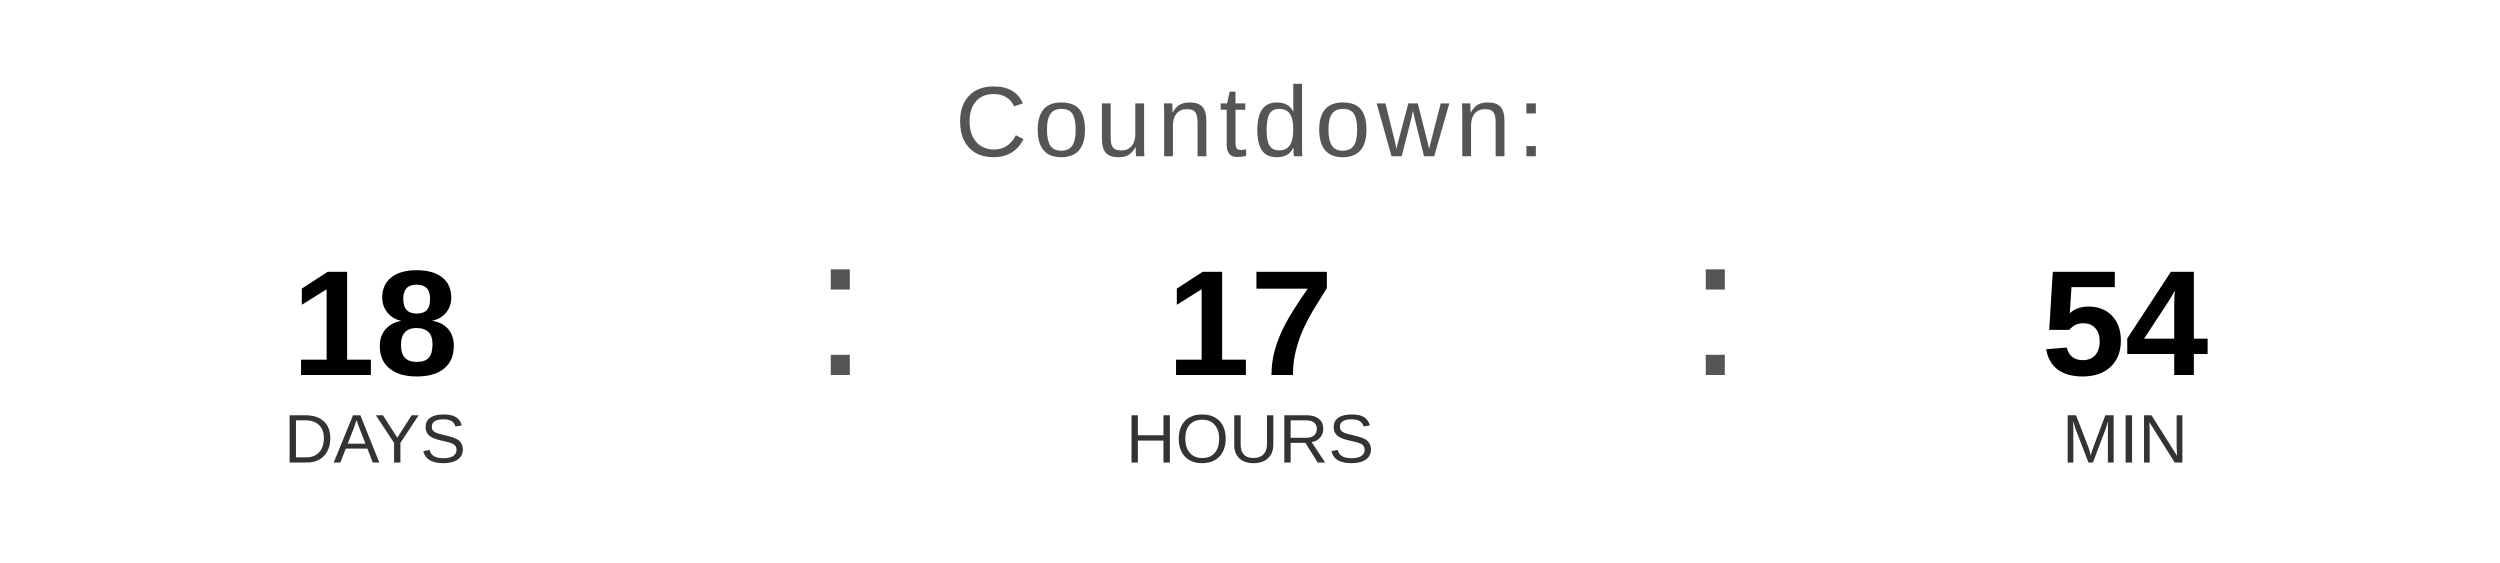
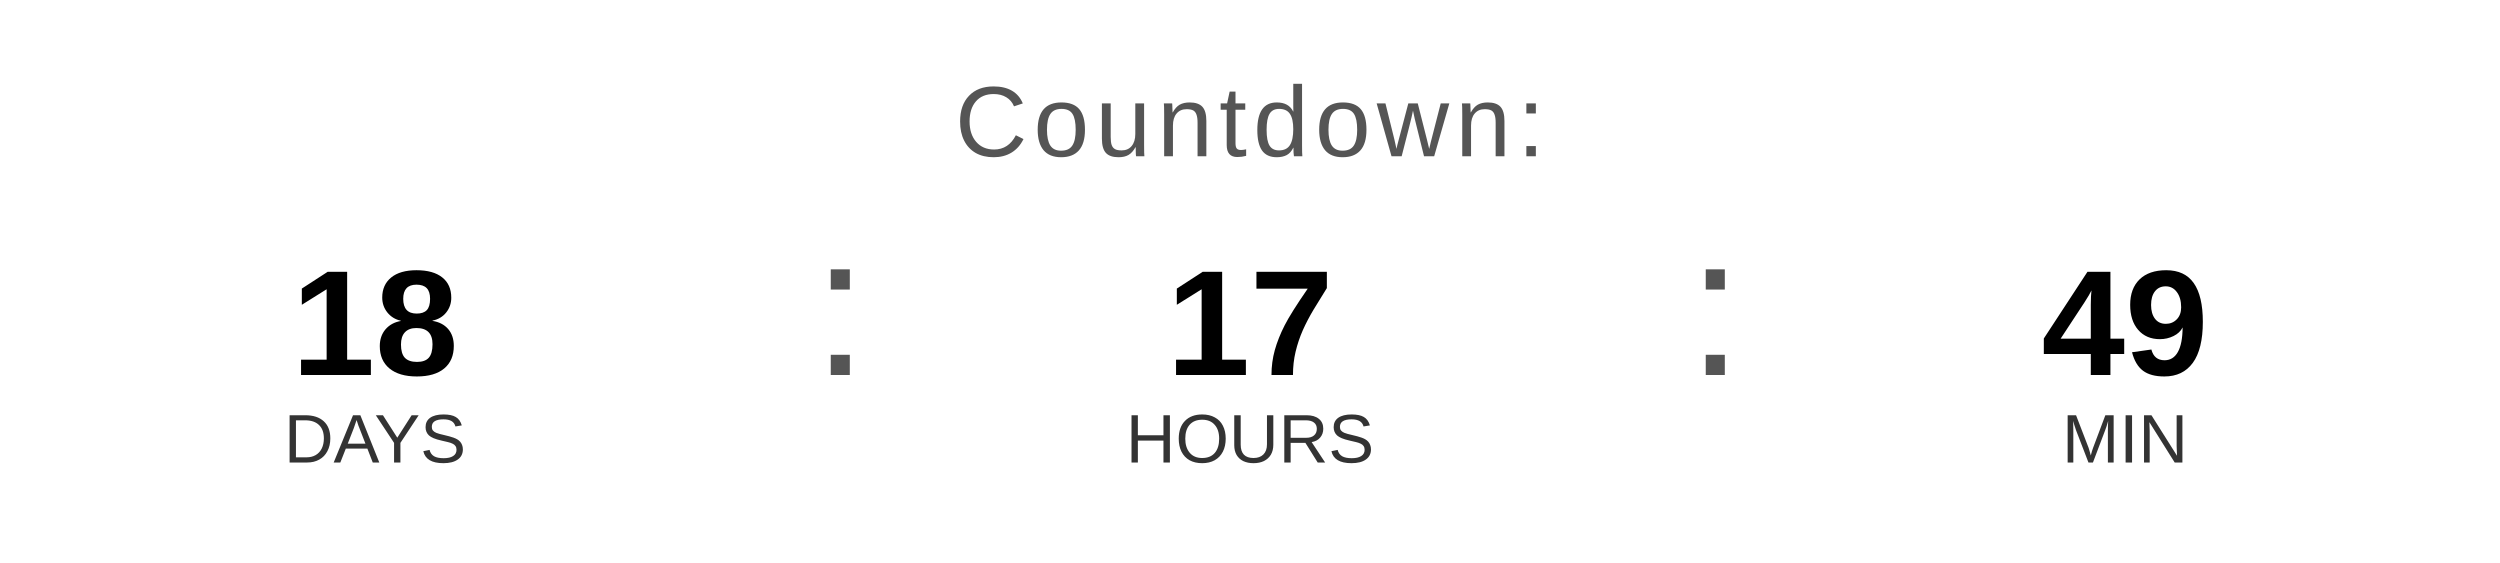
<svg xmlns="http://www.w3.org/2000/svg" width="400" height="90" viewBox="0 0 400 90">
  <text x="200" y="25" font-family="Arial, Helvetica, sans-serif" font-size="16" fill="#555555" text-anchor="middle" letter-spacing="1">
    Countdown:
  </text>
  <text x="60" y="60" font-family="Arial, Helvetica, sans-serif" font-size="24" font-weight="bold" fill="#000000" text-anchor="middle">18</text>
  <text x="60" y="74" font-family="Arial, Helvetica, sans-serif" font-size="11" fill="#333333" text-anchor="middle">DAYS</text>
  <text x="130" y="60" font-family="Arial, sans-serif" font-size="32" fill="#555555">:</text>
  <text x="200" y="60" font-family="Arial, Helvetica, sans-serif" font-size="24" font-weight="bold" fill="#000000" text-anchor="middle">17</text>
  <text x="200" y="74" font-family="Arial, Helvetica, sans-serif" font-size="11" fill="#333333" text-anchor="middle">HOURS</text>
  <text x="270" y="60" font-family="Arial, sans-serif" font-size="32" fill="#555555">:</text>
-   <text x="340" y="60" font-family="Arial, Helvetica, sans-serif" font-size="24" font-weight="bold" fill="#000000" text-anchor="middle">54</text>
+   <text x="340" y="60" font-family="Arial, Helvetica, sans-serif" font-size="24" font-weight="bold" fill="#000000" text-anchor="middle">49</text>
  <text x="340" y="74" font-family="Arial, Helvetica, sans-serif" font-size="11" fill="#333333" text-anchor="middle">MIN</text>
</svg>
